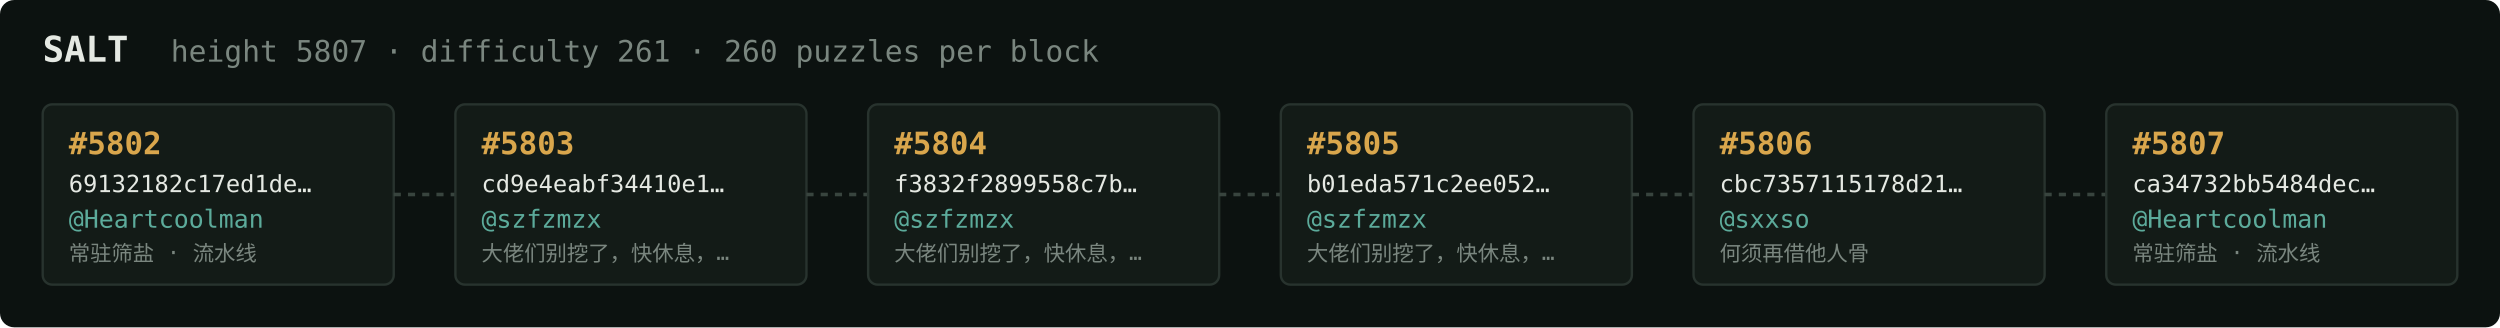
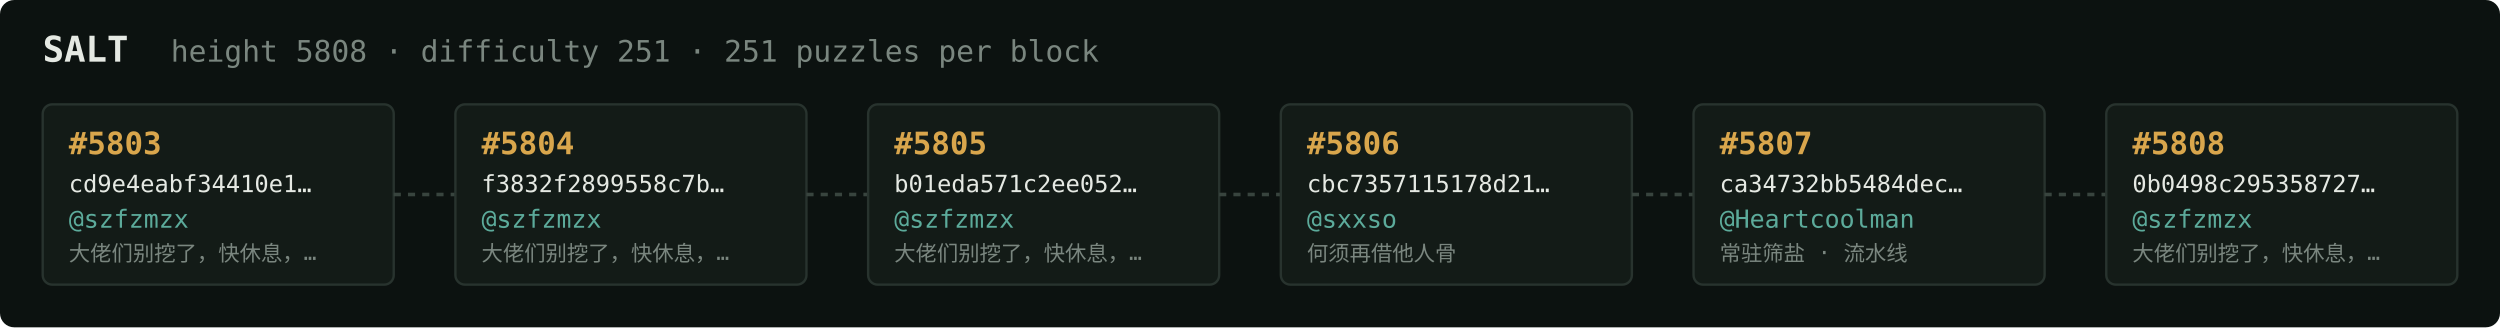
<svg xmlns="http://www.w3.org/2000/svg" width="1054" height="138" viewBox="0 0 1054 138" font-family="ui-monospace,SFMono-Regular,Menlo,monospace">
  <rect fill="#0c1210" width="1054" height="138" rx="6" />
  <text x="18" y="26" fill="#e5e9e3" font-size="15" font-weight="700">SALT</text>
-   <text x="72" y="26" fill="#7a867f" font-size="12.5">height 5807 · difficulty 261 · 260 puzzles per block</text>
+   <text x="72" y="26" fill="#7a867f" font-size="12.5">height 5808 · difficulty 251 · 251 puzzles per block</text>
  <rect x="18" y="44" width="148" height="76" rx="4" fill="#131b17" stroke="#28332e" stroke-width="1" />
-   <text x="29" y="65" fill="#d9a64c" font-size="13" font-weight="700">#5802</text>
-   <text x="29" y="81" fill="#e5e9e3" font-size="10">69132182c17ed1de…</text>
-   <text x="29" y="96" fill="#5cab9b" font-size="10.5">@Heartcoolman</text>
-   <text x="29" y="110" fill="#7a867f" font-size="9">常驻筛盐 · 流水线</text>
+   <text x="29" y="65" fill="#d9a64c" font-size="13" font-weight="700">#5803</text>
+   <text x="29" y="81" fill="#e5e9e3" font-size="10">cd9e4eabf34410e1…</text>
+   <text x="29" y="96" fill="#5cab9b" font-size="10.5">@szfzmzx</text>
+   <text x="29" y="110" fill="#7a867f" font-size="9">大佬们别挖了，快休息，…</text>
  <line x1="166" y1="82.0" x2="192" y2="82.0" stroke="#38443e" stroke-width="1.5" stroke-dasharray="3 3" />
  <rect x="192" y="44" width="148" height="76" rx="4" fill="#131b17" stroke="#28332e" stroke-width="1" />
-   <text x="203" y="65" fill="#d9a64c" font-size="13" font-weight="700">#5803</text>
-   <text x="203" y="81" fill="#e5e9e3" font-size="10">cd9e4eabf34410e1…</text>
+   <text x="203" y="65" fill="#d9a64c" font-size="13" font-weight="700">#5804</text>
+   <text x="203" y="81" fill="#e5e9e3" font-size="10">f3832f2899558c7b…</text>
  <text x="203" y="96" fill="#5cab9b" font-size="10.5">@szfzmzx</text>
  <text x="203" y="110" fill="#7a867f" font-size="9">大佬们别挖了，快休息，…</text>
  <line x1="340" y1="82.0" x2="366" y2="82.0" stroke="#38443e" stroke-width="1.5" stroke-dasharray="3 3" />
  <rect x="366" y="44" width="148" height="76" rx="4" fill="#131b17" stroke="#28332e" stroke-width="1" />
-   <text x="377" y="65" fill="#d9a64c" font-size="13" font-weight="700">#5804</text>
-   <text x="377" y="81" fill="#e5e9e3" font-size="10">f3832f2899558c7b…</text>
+   <text x="377" y="65" fill="#d9a64c" font-size="13" font-weight="700">#5805</text>
+   <text x="377" y="81" fill="#e5e9e3" font-size="10">b01eda571c2ee052…</text>
  <text x="377" y="96" fill="#5cab9b" font-size="10.5">@szfzmzx</text>
  <text x="377" y="110" fill="#7a867f" font-size="9">大佬们别挖了，快休息，…</text>
  <line x1="514" y1="82.0" x2="540" y2="82.0" stroke="#38443e" stroke-width="1.5" stroke-dasharray="3 3" />
  <rect x="540" y="44" width="148" height="76" rx="4" fill="#131b17" stroke="#28332e" stroke-width="1" />
-   <text x="551" y="65" fill="#d9a64c" font-size="13" font-weight="700">#5805</text>
-   <text x="551" y="81" fill="#e5e9e3" font-size="10">b01eda571c2ee052…</text>
-   <text x="551" y="96" fill="#5cab9b" font-size="10.5">@szfzmzx</text>
-   <text x="551" y="110" fill="#7a867f" font-size="9">大佬们别挖了，快休息，…</text>
+   <text x="551" y="65" fill="#d9a64c" font-size="13" font-weight="700">#5806</text>
+   <text x="551" y="81" fill="#e5e9e3" font-size="10">cbc7357115178d21…</text>
+   <text x="551" y="96" fill="#5cab9b" font-size="10.5">@sxxso</text>
+   <text x="551" y="110" fill="#7a867f" font-size="9">何须再借他人骨</text>
  <line x1="688" y1="82.0" x2="714" y2="82.0" stroke="#38443e" stroke-width="1.5" stroke-dasharray="3 3" />
  <rect x="714" y="44" width="148" height="76" rx="4" fill="#131b17" stroke="#28332e" stroke-width="1" />
-   <text x="725" y="65" fill="#d9a64c" font-size="13" font-weight="700">#5806</text>
-   <text x="725" y="81" fill="#e5e9e3" font-size="10">cbc7357115178d21…</text>
-   <text x="725" y="96" fill="#5cab9b" font-size="10.5">@sxxso</text>
-   <text x="725" y="110" fill="#7a867f" font-size="9">何须再借他人骨</text>
+   <text x="725" y="65" fill="#d9a64c" font-size="13" font-weight="700">#5807</text>
+   <text x="725" y="81" fill="#e5e9e3" font-size="10">ca34732bb5484dec…</text>
+   <text x="725" y="96" fill="#5cab9b" font-size="10.5">@Heartcoolman</text>
+   <text x="725" y="110" fill="#7a867f" font-size="9">常驻筛盐 · 流水线</text>
  <line x1="862" y1="82.0" x2="888" y2="82.0" stroke="#38443e" stroke-width="1.5" stroke-dasharray="3 3" />
  <rect x="888" y="44" width="148" height="76" rx="4" fill="#131b17" stroke="#28332e" stroke-width="1" />
-   <text x="899" y="65" fill="#d9a64c" font-size="13" font-weight="700">#5807</text>
-   <text x="899" y="81" fill="#e5e9e3" font-size="10">ca34732bb5484dec…</text>
-   <text x="899" y="96" fill="#5cab9b" font-size="10.5">@Heartcoolman</text>
-   <text x="899" y="110" fill="#7a867f" font-size="9">常驻筛盐 · 流水线</text>
+   <text x="899" y="65" fill="#d9a64c" font-size="13" font-weight="700">#5808</text>
+   <text x="899" y="81" fill="#e5e9e3" font-size="10">0b0498c295358727…</text>
+   <text x="899" y="96" fill="#5cab9b" font-size="10.5">@szfzmzx</text>
+   <text x="899" y="110" fill="#7a867f" font-size="9">大佬们别挖了，快休息，…</text>
</svg>
